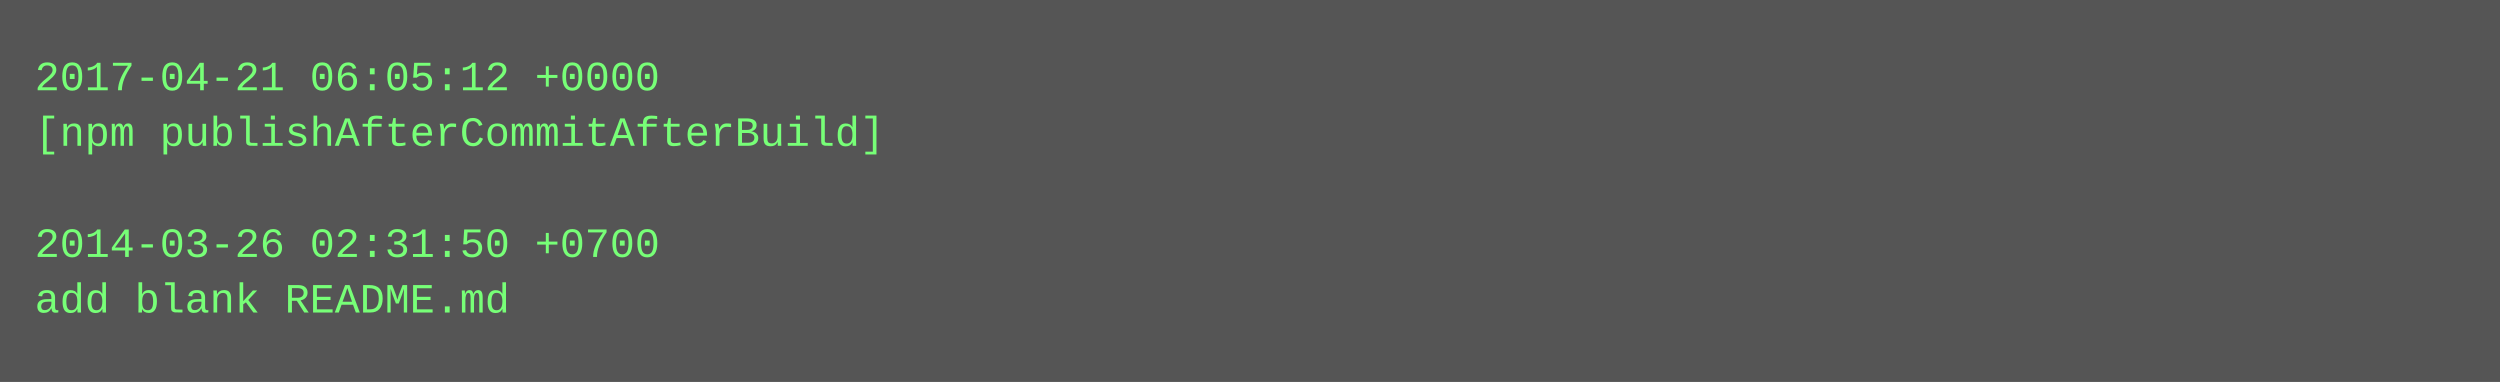
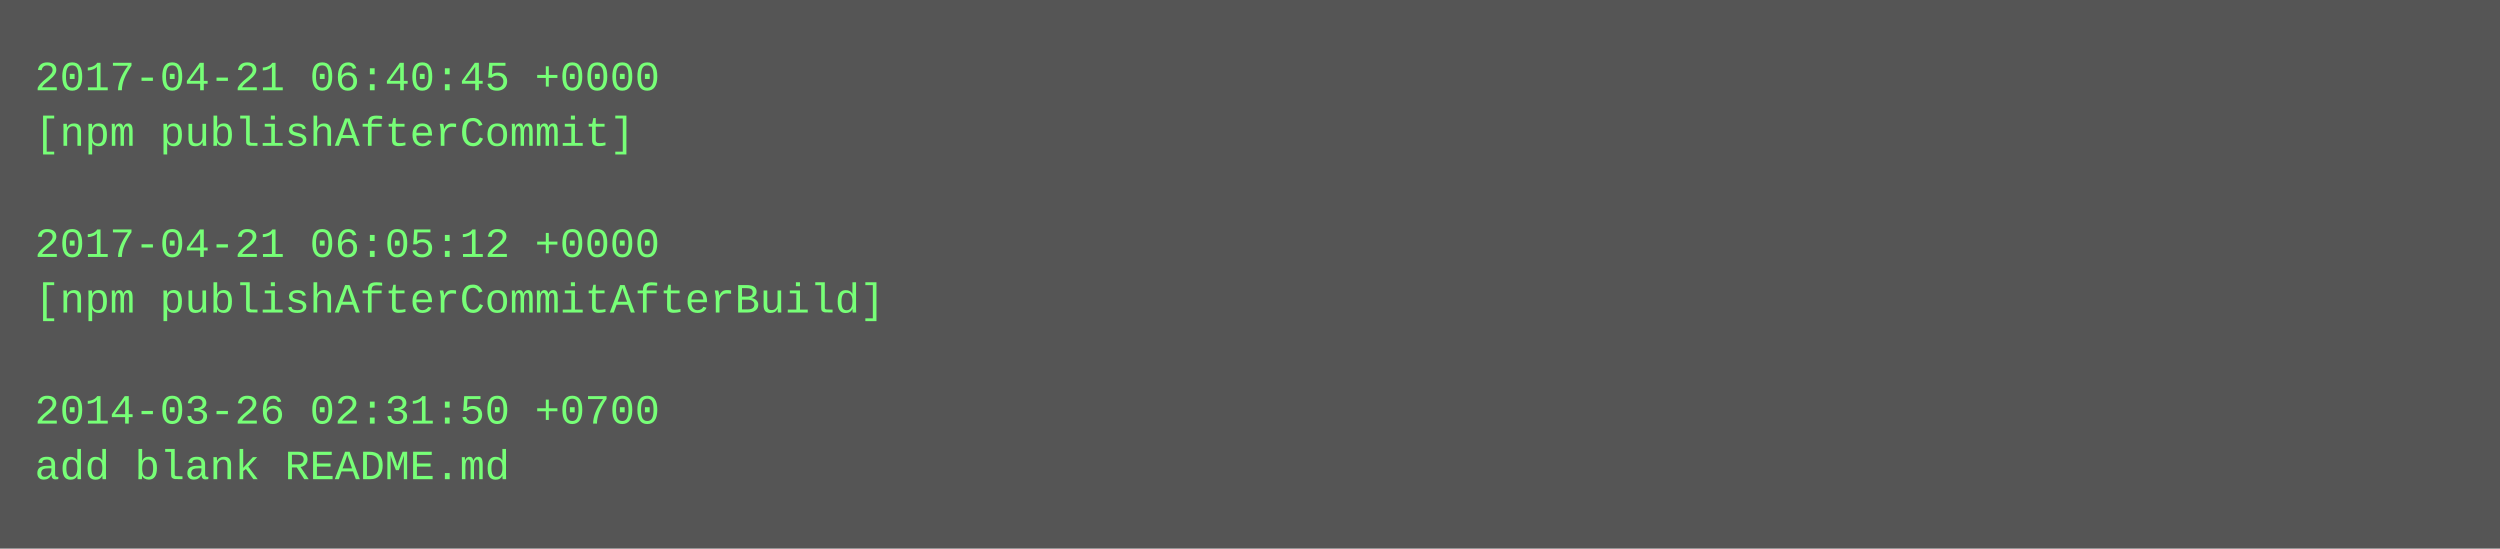
- <svg xmlns="http://www.w3.org/2000/svg" height="110" width="720">
-   <rect height="110" fill="#555" width="720" />
+ <svg xmlns="http://www.w3.org/2000/svg" height="158" width="720">
+   <rect height="158" fill="#555" width="720" />
  <text fill="#7f7" font-family="Courier New" font-size="12" xml:space="preserve">
-     <tspan x="10" y="26">2017-04-21 06:05:12 +0000</tspan>
-     <tspan x="10" y="42">[npm publishAfterCommitAfterBuild]</tspan>
+     <tspan x="10" y="26">2017-04-21 06:40:45 +0000</tspan>
+     <tspan x="10" y="42">[npm publishAfterCommit]</tspan>
    <tspan x="10" y="58" />
-     <tspan x="10" y="74">2014-03-26 02:31:50 +0700</tspan>
-     <tspan x="10" y="90">add blank README.md</tspan>
+     <tspan x="10" y="74">2017-04-21 06:05:12 +0000</tspan>
+     <tspan x="10" y="90">[npm publishAfterCommitAfterBuild]</tspan>
+     <tspan x="10" y="106" />
+     <tspan x="10" y="122">2014-03-26 02:31:50 +0700</tspan>
+     <tspan x="10" y="138">add blank README.md</tspan>
  </text>
</svg>
